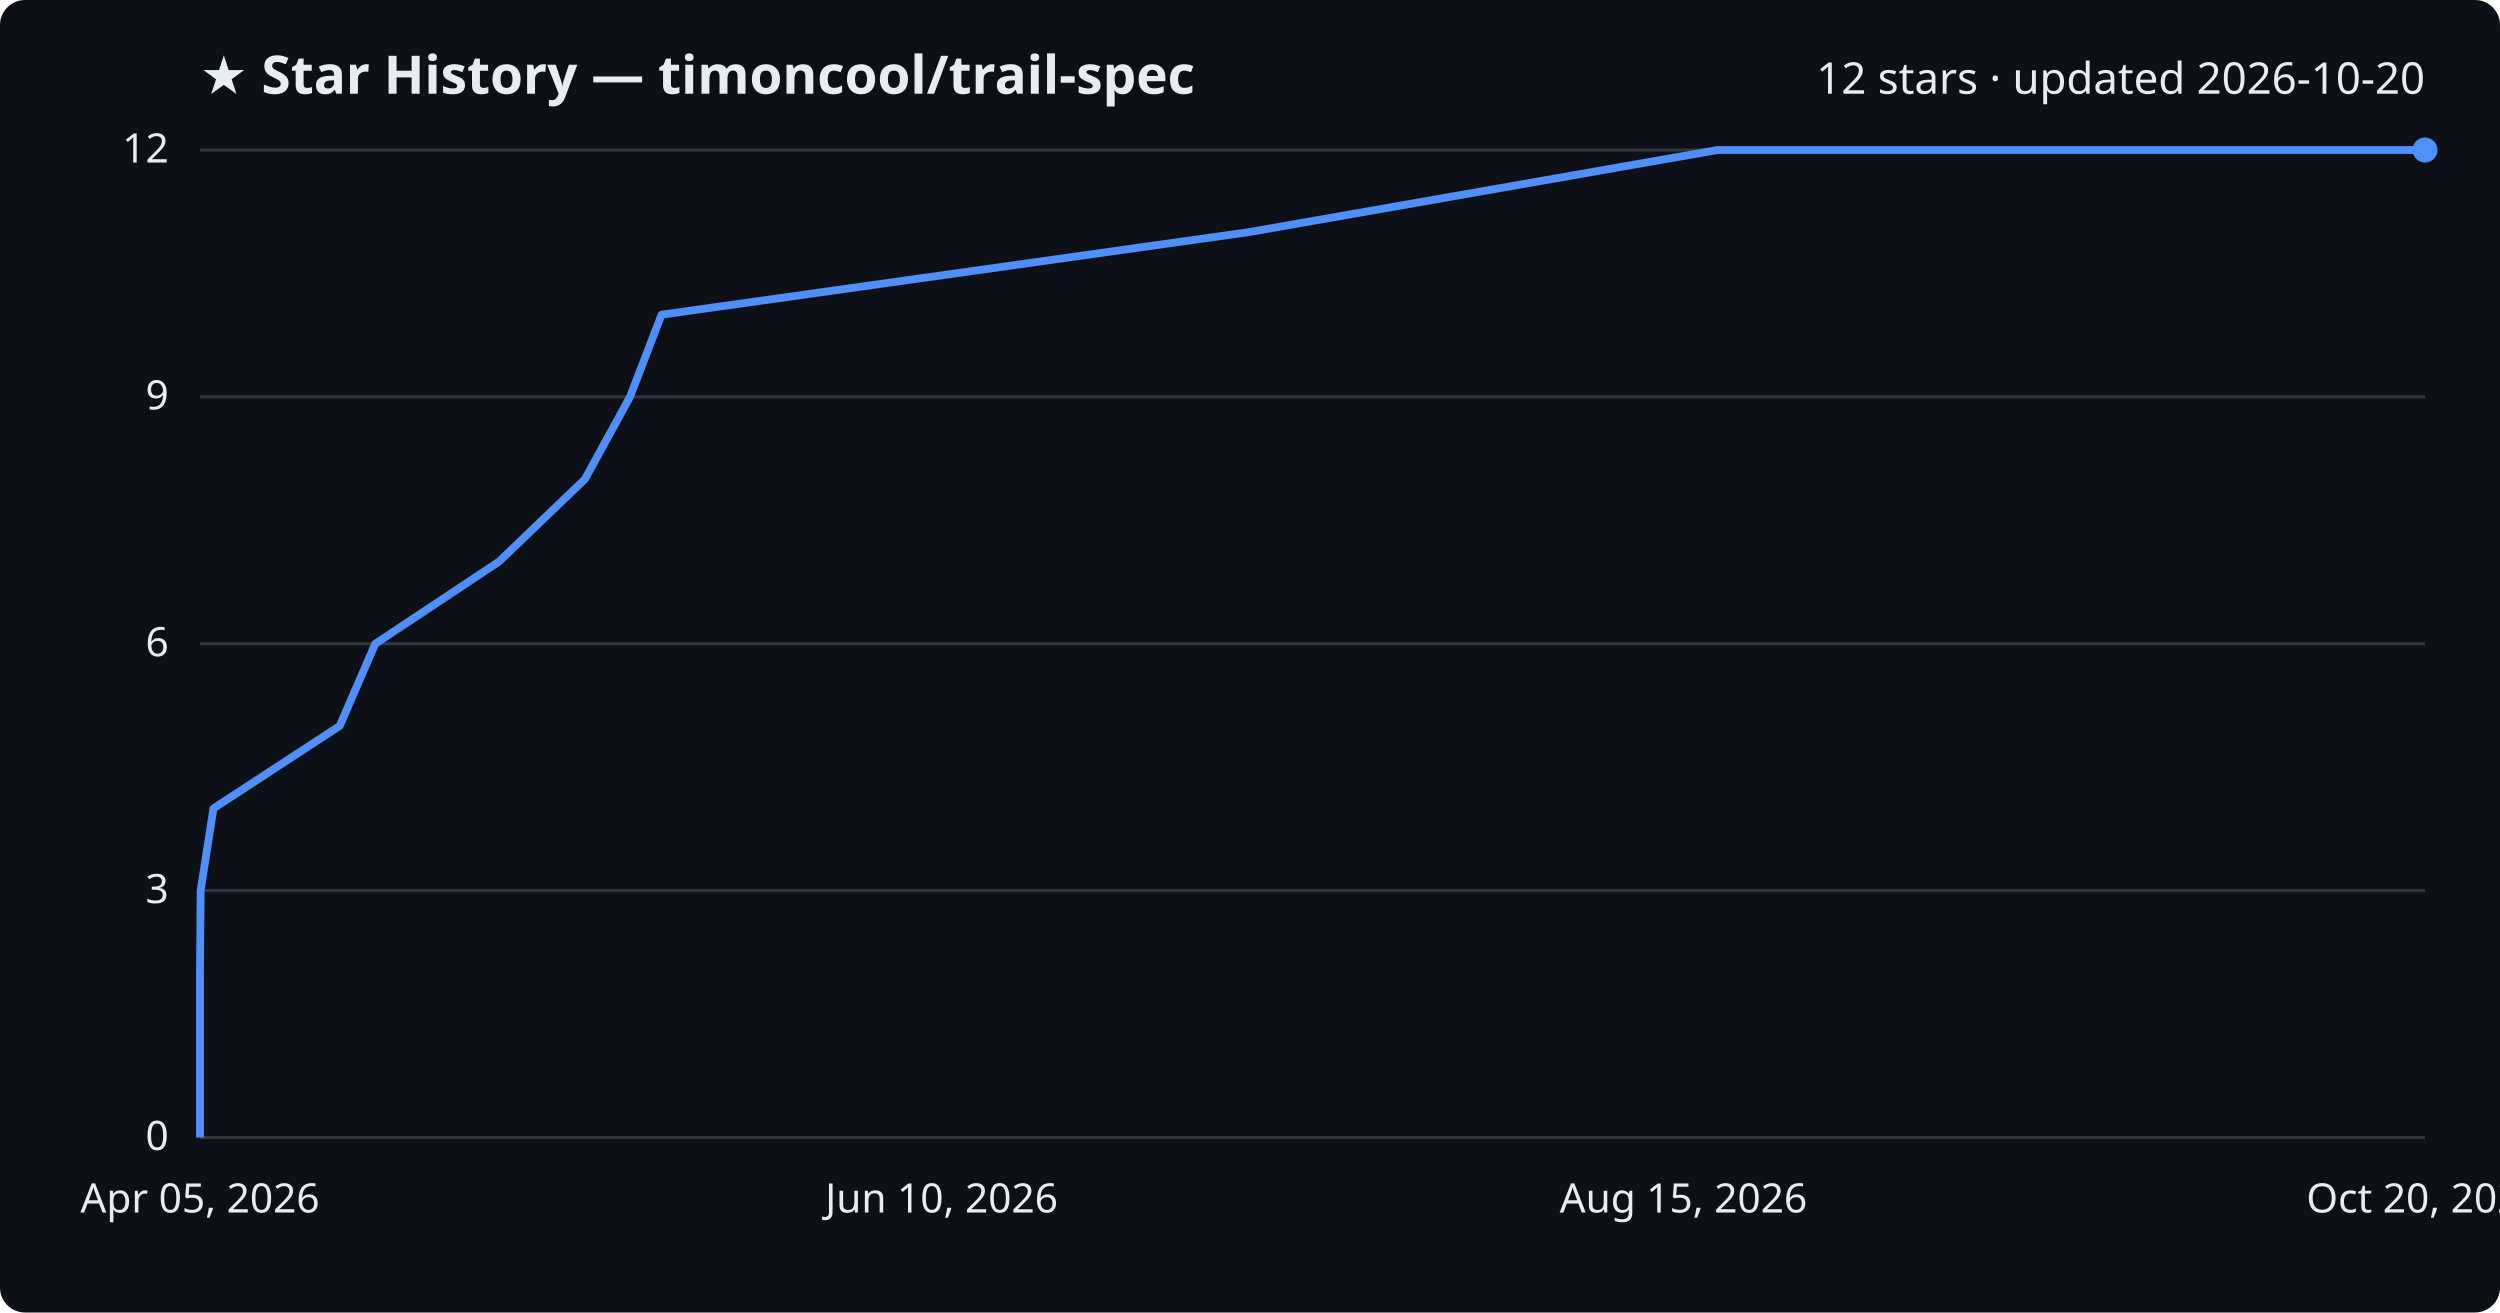
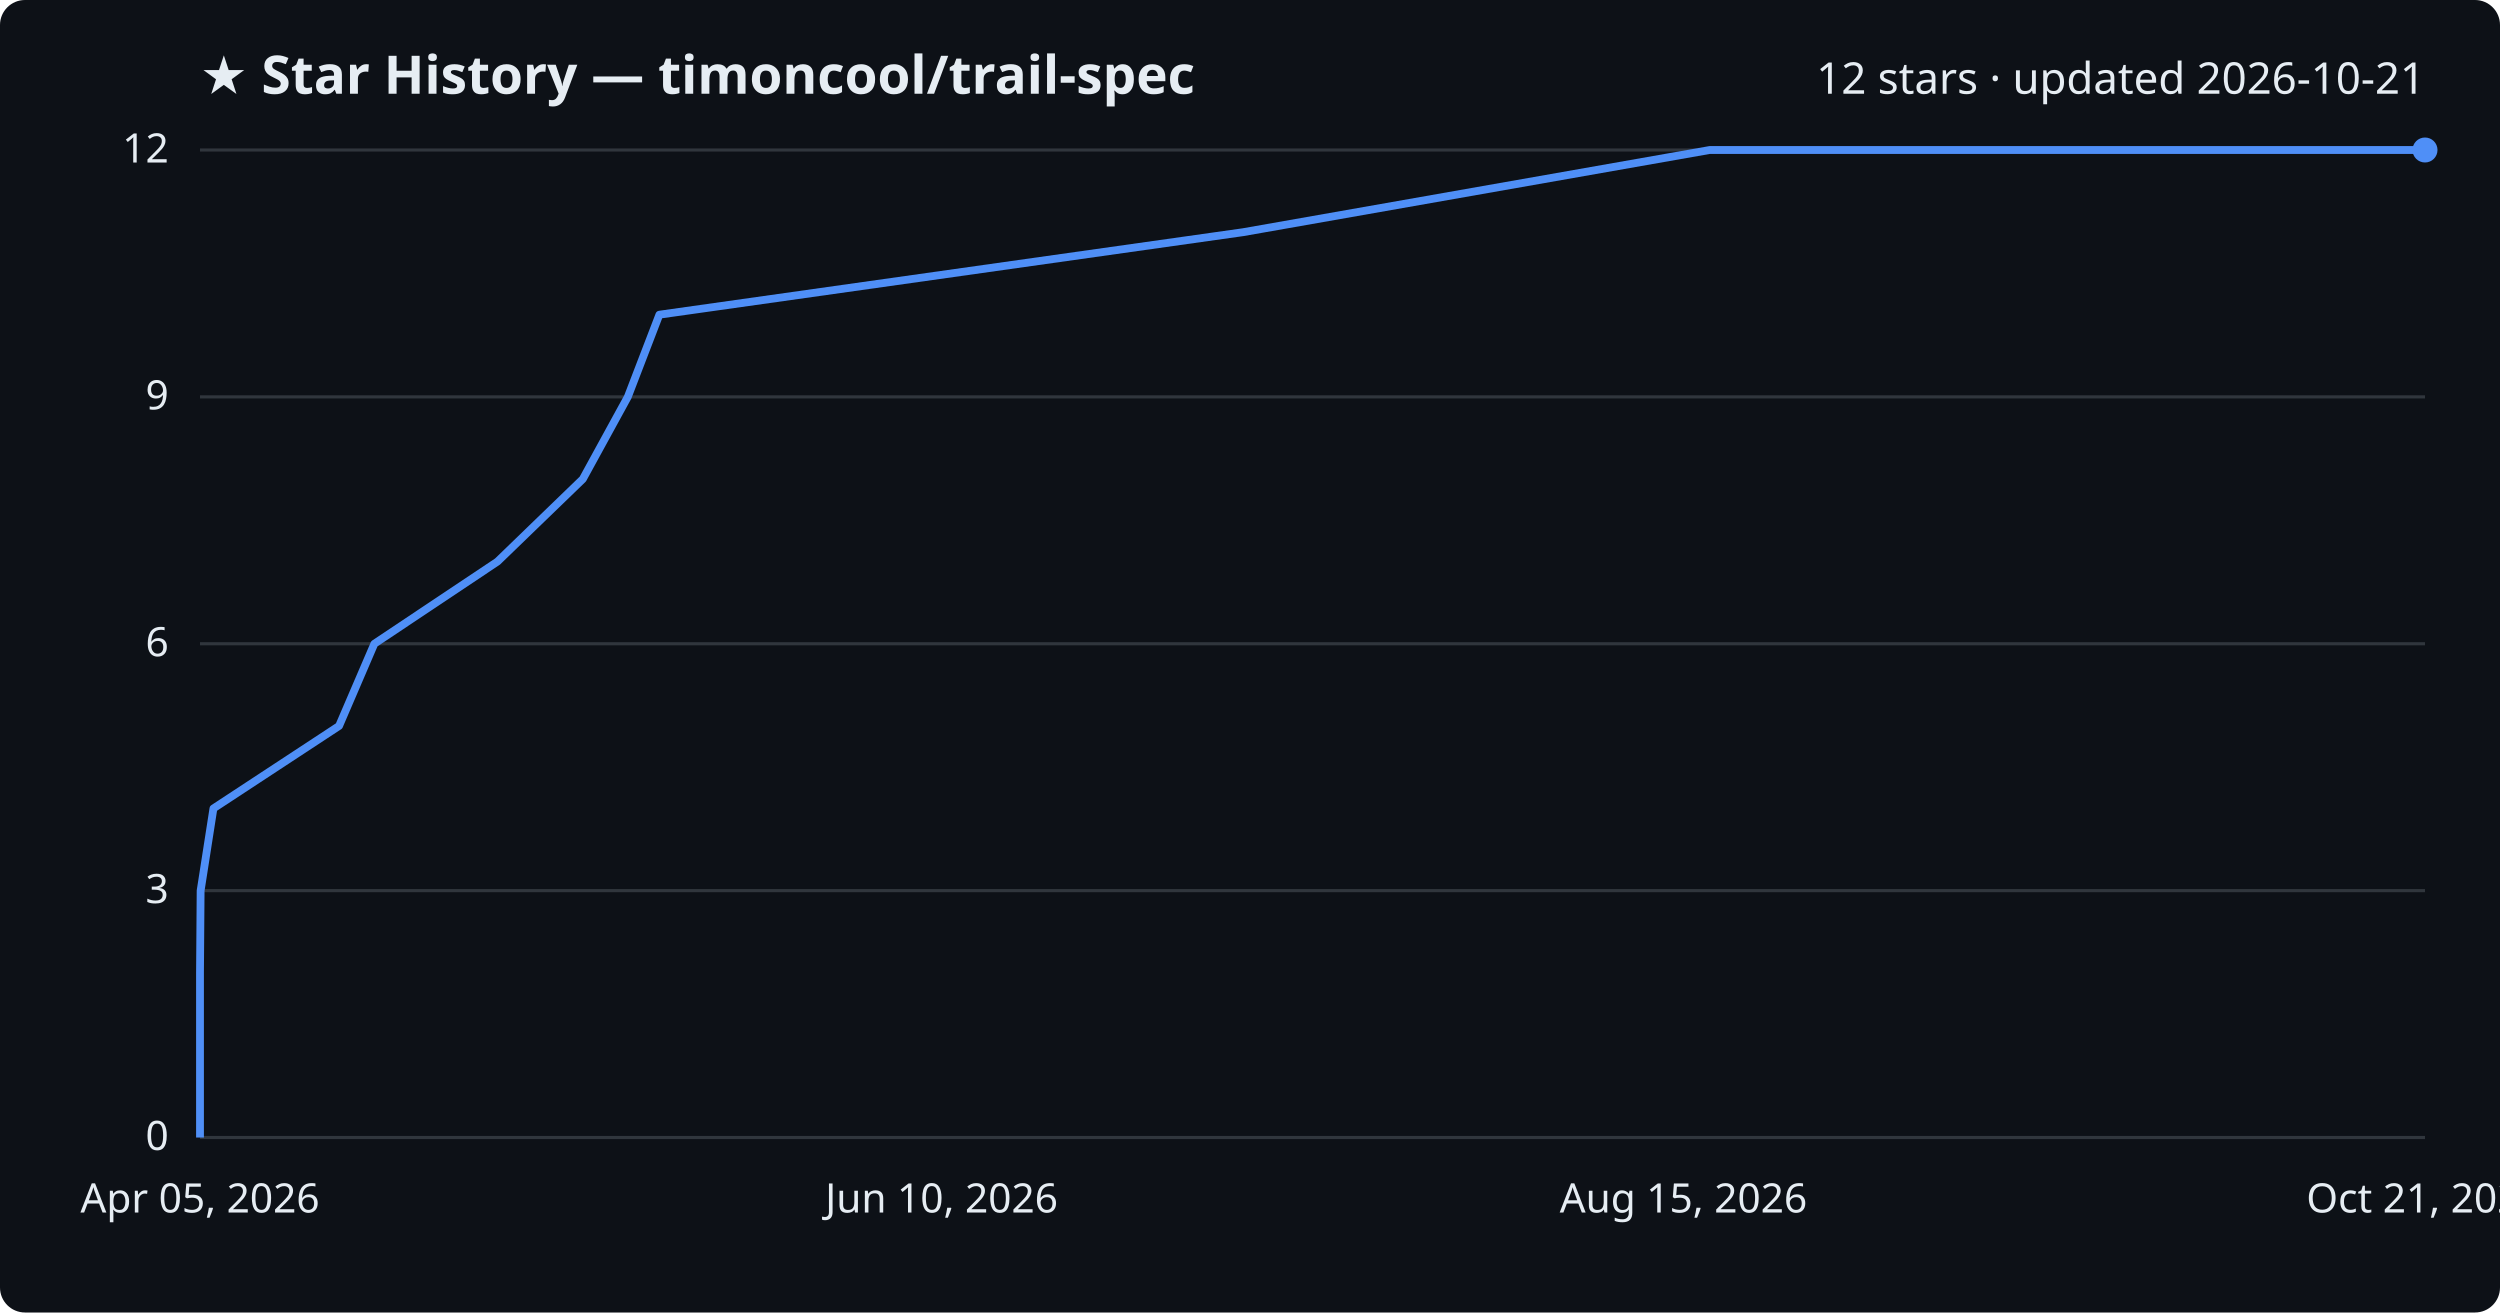
<svg xmlns="http://www.w3.org/2000/svg" viewBox="0 0 800 420" font-family="Segoe UI, sans-serif">
  <rect width="800" height="420" fill="#0d1117" rx="8" />
  <text x="64" y="30" fill="#e6edf3" font-size="17" font-weight="700">★ Star History — timoncool/trail-spec</text>
-   <text x="776" y="30" fill="#e6edf3" font-size="14" text-anchor="end">12 stars · updated 2026-10-20</text>
+   <text x="776" y="30" fill="#e6edf3" font-size="14" text-anchor="end">12 stars · updated 2026-10-21</text>
  <line x1="64" y1="364.0" x2="776" y2="364.0" stroke="#30363d" stroke-width="1" />
  <text x="54" y="368.0" fill="#e6edf3" font-size="13" text-anchor="end">0</text>
  <line x1="64" y1="285.0" x2="776" y2="285.0" stroke="#30363d" stroke-width="1" />
  <text x="54" y="289.0" fill="#e6edf3" font-size="13" text-anchor="end">3</text>
  <line x1="64" y1="206.0" x2="776" y2="206.0" stroke="#30363d" stroke-width="1" />
  <text x="54" y="210.0" fill="#e6edf3" font-size="13" text-anchor="end">6</text>
  <line x1="64" y1="127.0" x2="776" y2="127.0" stroke="#30363d" stroke-width="1" />
  <text x="54" y="131.0" fill="#e6edf3" font-size="13" text-anchor="end">9</text>
  <line x1="64" y1="48.0" x2="776" y2="48.0" stroke="#30363d" stroke-width="1" />
  <text x="54" y="52.0" fill="#e6edf3" font-size="13" text-anchor="end">12</text>
-   <path d="M64.0,364.0 L64.0,337.7 L64.0,311.3 L64.2,285.0 L68.3,258.7 L108.7,232.3 L120.1,206.0 L159.7,179.7 L187.2,153.3 L201.6,127.0 L211.7,100.7 L399.5,74.3 L549.6,48.0 L776.0,48.0" fill="none" stroke="#4f8ff7" stroke-width="2.5" stroke-linejoin="round" />
+   <path d="M64.0,364.0 L64.0,337.7 L64.0,311.3 L64.2,285.0 L68.3,258.7 L108.5,232.3 L119.8,206.0 L159.2,179.7 L186.5,153.3 L200.9,127.0 L211.0,100.7 L397.8,74.3 L547.1,48.0 L776.0,48.0" fill="none" stroke="#4f8ff7" stroke-width="2.5" stroke-linejoin="round" />
  <circle cx="776.0" cy="48.0" r="4" fill="#4f8ff7" />
  <text x="64.0" y="388" fill="#e6edf3" font-size="13" text-anchor="middle">Apr 05, 2026</text>
  <text x="301.3" y="388" fill="#e6edf3" font-size="13" text-anchor="middle">Jun 10, 2026</text>
  <text x="538.7" y="388" fill="#e6edf3" font-size="13" text-anchor="middle">Aug 15, 2026</text>
-   <text x="776.0" y="388" fill="#e6edf3" font-size="13" text-anchor="middle">Oct 20, 2026</text>
+   <text x="776.0" y="388" fill="#e6edf3" font-size="13" text-anchor="middle">Oct 21, 2026</text>
</svg>
